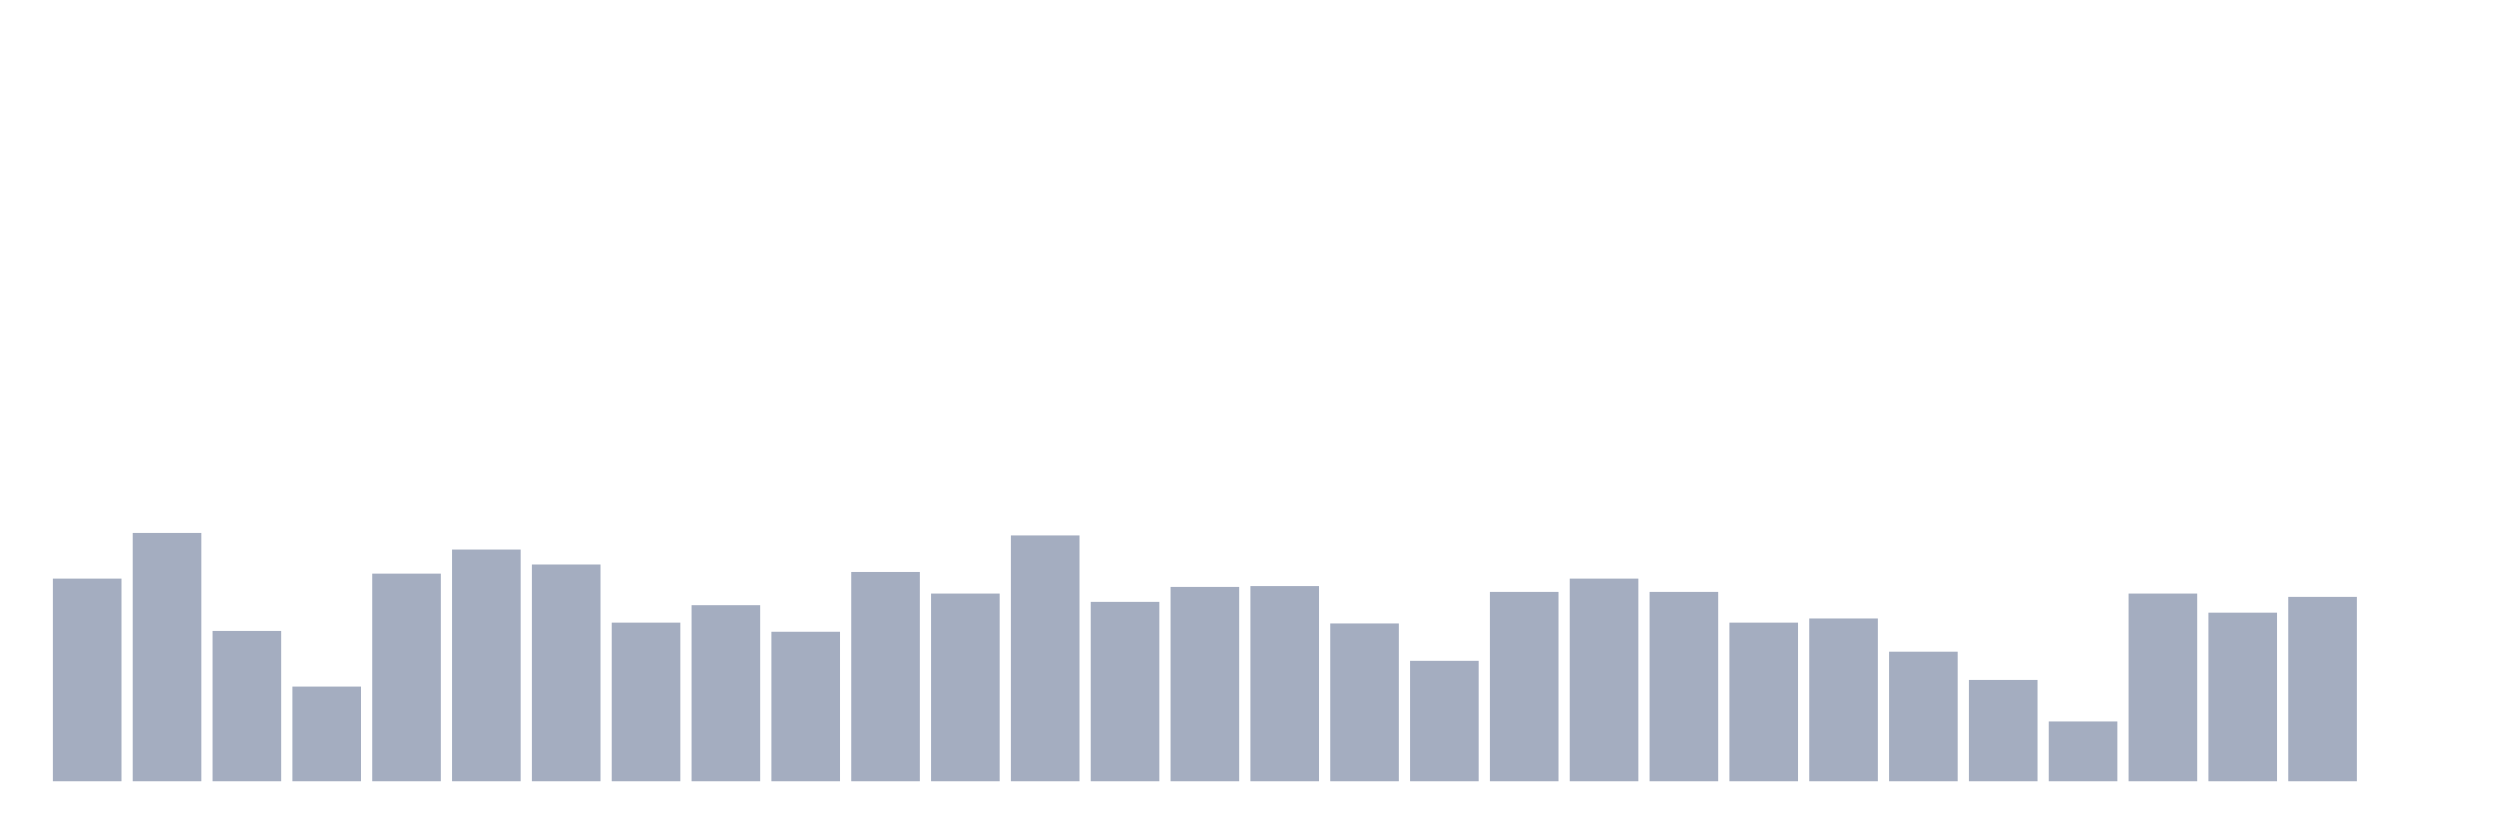
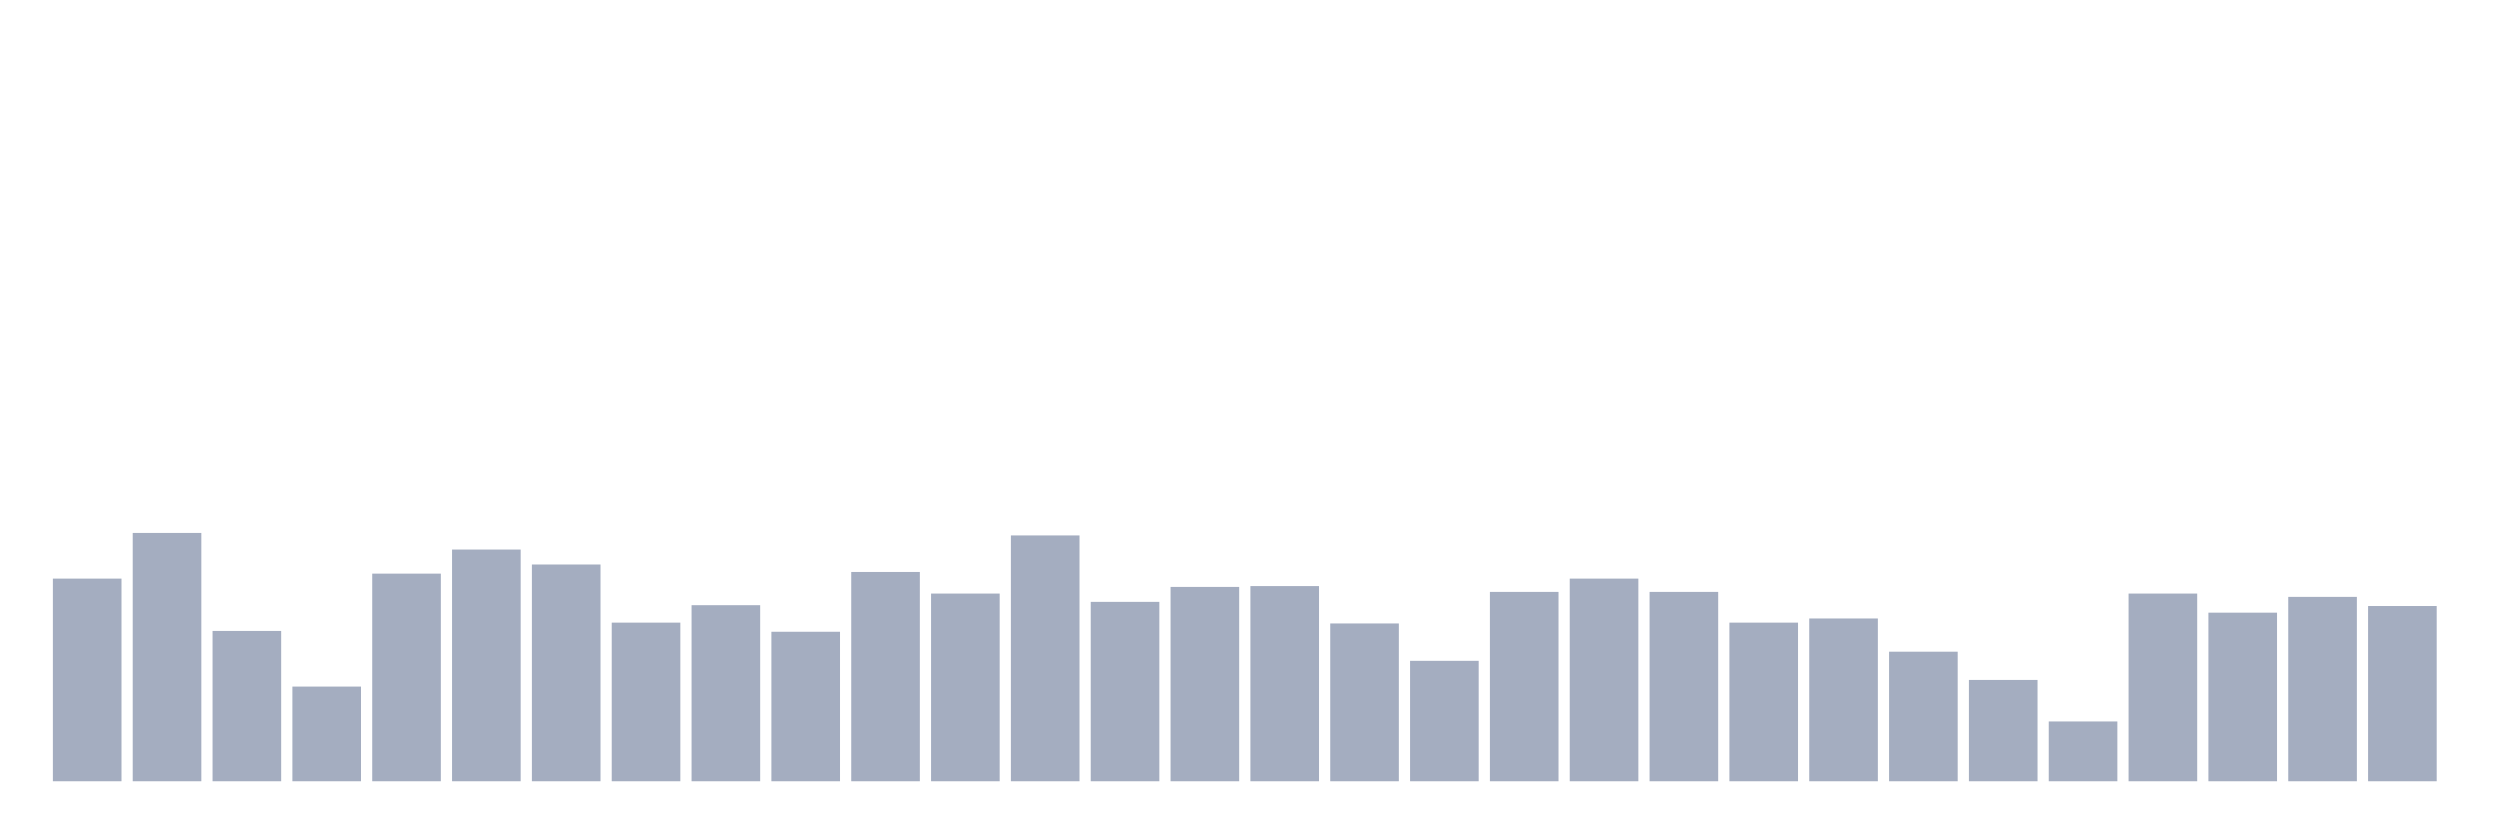
<svg xmlns="http://www.w3.org/2000/svg" viewBox="0 0 480 160">
  <g transform="translate(10,10)">
    <rect class="bar" x="0.153" width="13.175" y="101.093" height="38.907" fill="rgb(164,173,192)" />
    <rect class="bar" x="15.482" width="13.175" y="92.323" height="47.677" fill="rgb(164,173,192)" />
    <rect class="bar" x="30.81" width="13.175" y="111.139" height="28.861" fill="rgb(164,173,192)" />
    <rect class="bar" x="46.138" width="13.175" y="121.822" height="18.178" fill="rgb(164,173,192)" />
    <rect class="bar" x="61.466" width="13.175" y="100.137" height="39.863" fill="rgb(164,173,192)" />
    <rect class="bar" x="76.794" width="13.175" y="95.513" height="44.487" fill="rgb(164,173,192)" />
    <rect class="bar" x="92.123" width="13.175" y="98.383" height="41.617" fill="rgb(164,173,192)" />
    <rect class="bar" x="107.451" width="13.175" y="109.544" height="30.456" fill="rgb(164,173,192)" />
    <rect class="bar" x="122.779" width="13.175" y="106.196" height="33.804" fill="rgb(164,173,192)" />
    <rect class="bar" x="138.107" width="13.175" y="111.298" height="28.702" fill="rgb(164,173,192)" />
    <rect class="bar" x="153.436" width="13.175" y="99.818" height="40.182" fill="rgb(164,173,192)" />
    <rect class="bar" x="168.764" width="13.175" y="103.964" height="36.036" fill="rgb(164,173,192)" />
    <rect class="bar" x="184.092" width="13.175" y="92.802" height="47.198" fill="rgb(164,173,192)" />
    <rect class="bar" x="199.42" width="13.175" y="105.558" height="34.442" fill="rgb(164,173,192)" />
    <rect class="bar" x="214.748" width="13.175" y="102.688" height="37.312" fill="rgb(164,173,192)" />
    <rect class="bar" x="230.077" width="13.175" y="102.528" height="37.472" fill="rgb(164,173,192)" />
    <rect class="bar" x="245.405" width="13.175" y="109.704" height="30.296" fill="rgb(164,173,192)" />
    <rect class="bar" x="260.733" width="13.175" y="116.879" height="23.121" fill="rgb(164,173,192)" />
    <rect class="bar" x="276.061" width="13.175" y="103.645" height="36.355" fill="rgb(164,173,192)" />
    <rect class="bar" x="291.39" width="13.175" y="101.093" height="38.907" fill="rgb(164,173,192)" />
    <rect class="bar" x="306.718" width="13.175" y="103.645" height="36.355" fill="rgb(164,173,192)" />
    <rect class="bar" x="322.046" width="13.175" y="109.544" height="30.456" fill="rgb(164,173,192)" />
    <rect class="bar" x="337.374" width="13.175" y="108.747" height="31.253" fill="rgb(164,173,192)" />
    <rect class="bar" x="352.702" width="13.175" y="115.125" height="24.875" fill="rgb(164,173,192)" />
    <rect class="bar" x="368.031" width="13.175" y="120.547" height="19.453" fill="rgb(164,173,192)" />
    <rect class="bar" x="383.359" width="13.175" y="128.519" height="11.481" fill="rgb(164,173,192)" />
    <rect class="bar" x="398.687" width="13.175" y="103.964" height="36.036" fill="rgb(164,173,192)" />
    <rect class="bar" x="414.015" width="13.175" y="107.631" height="32.369" fill="rgb(164,173,192)" />
    <rect class="bar" x="429.344" width="13.175" y="104.601" height="35.399" fill="rgb(164,173,192)" />
-     <rect class="bar" x="444.672" width="13.175" y="140" height="0" fill="rgb(164,173,192)" />
+     <rect class="bar" x="444.672" width="13.175" y="106.355" height="33.645" fill="rgb(164,173,192)" />
  </g>
</svg>
